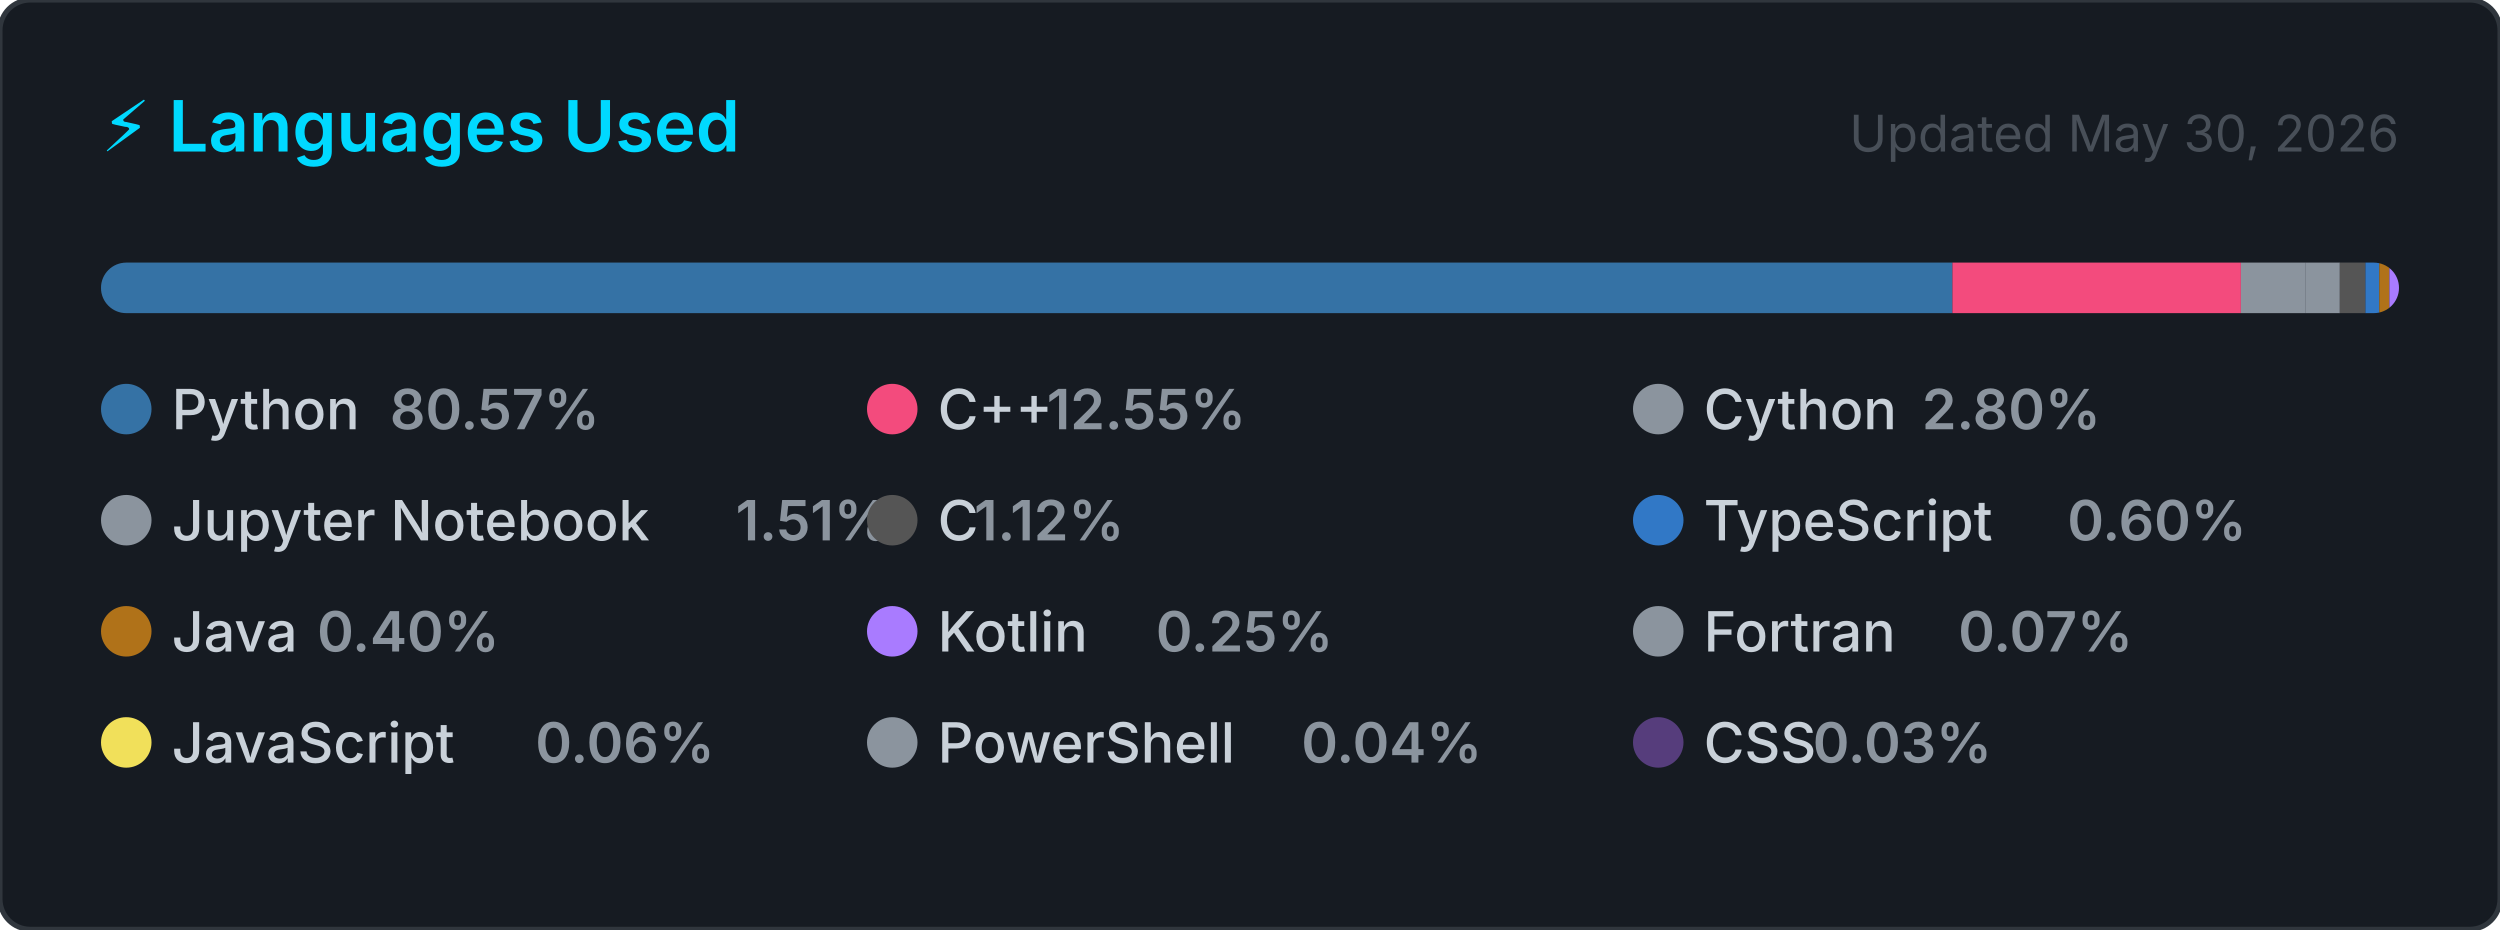
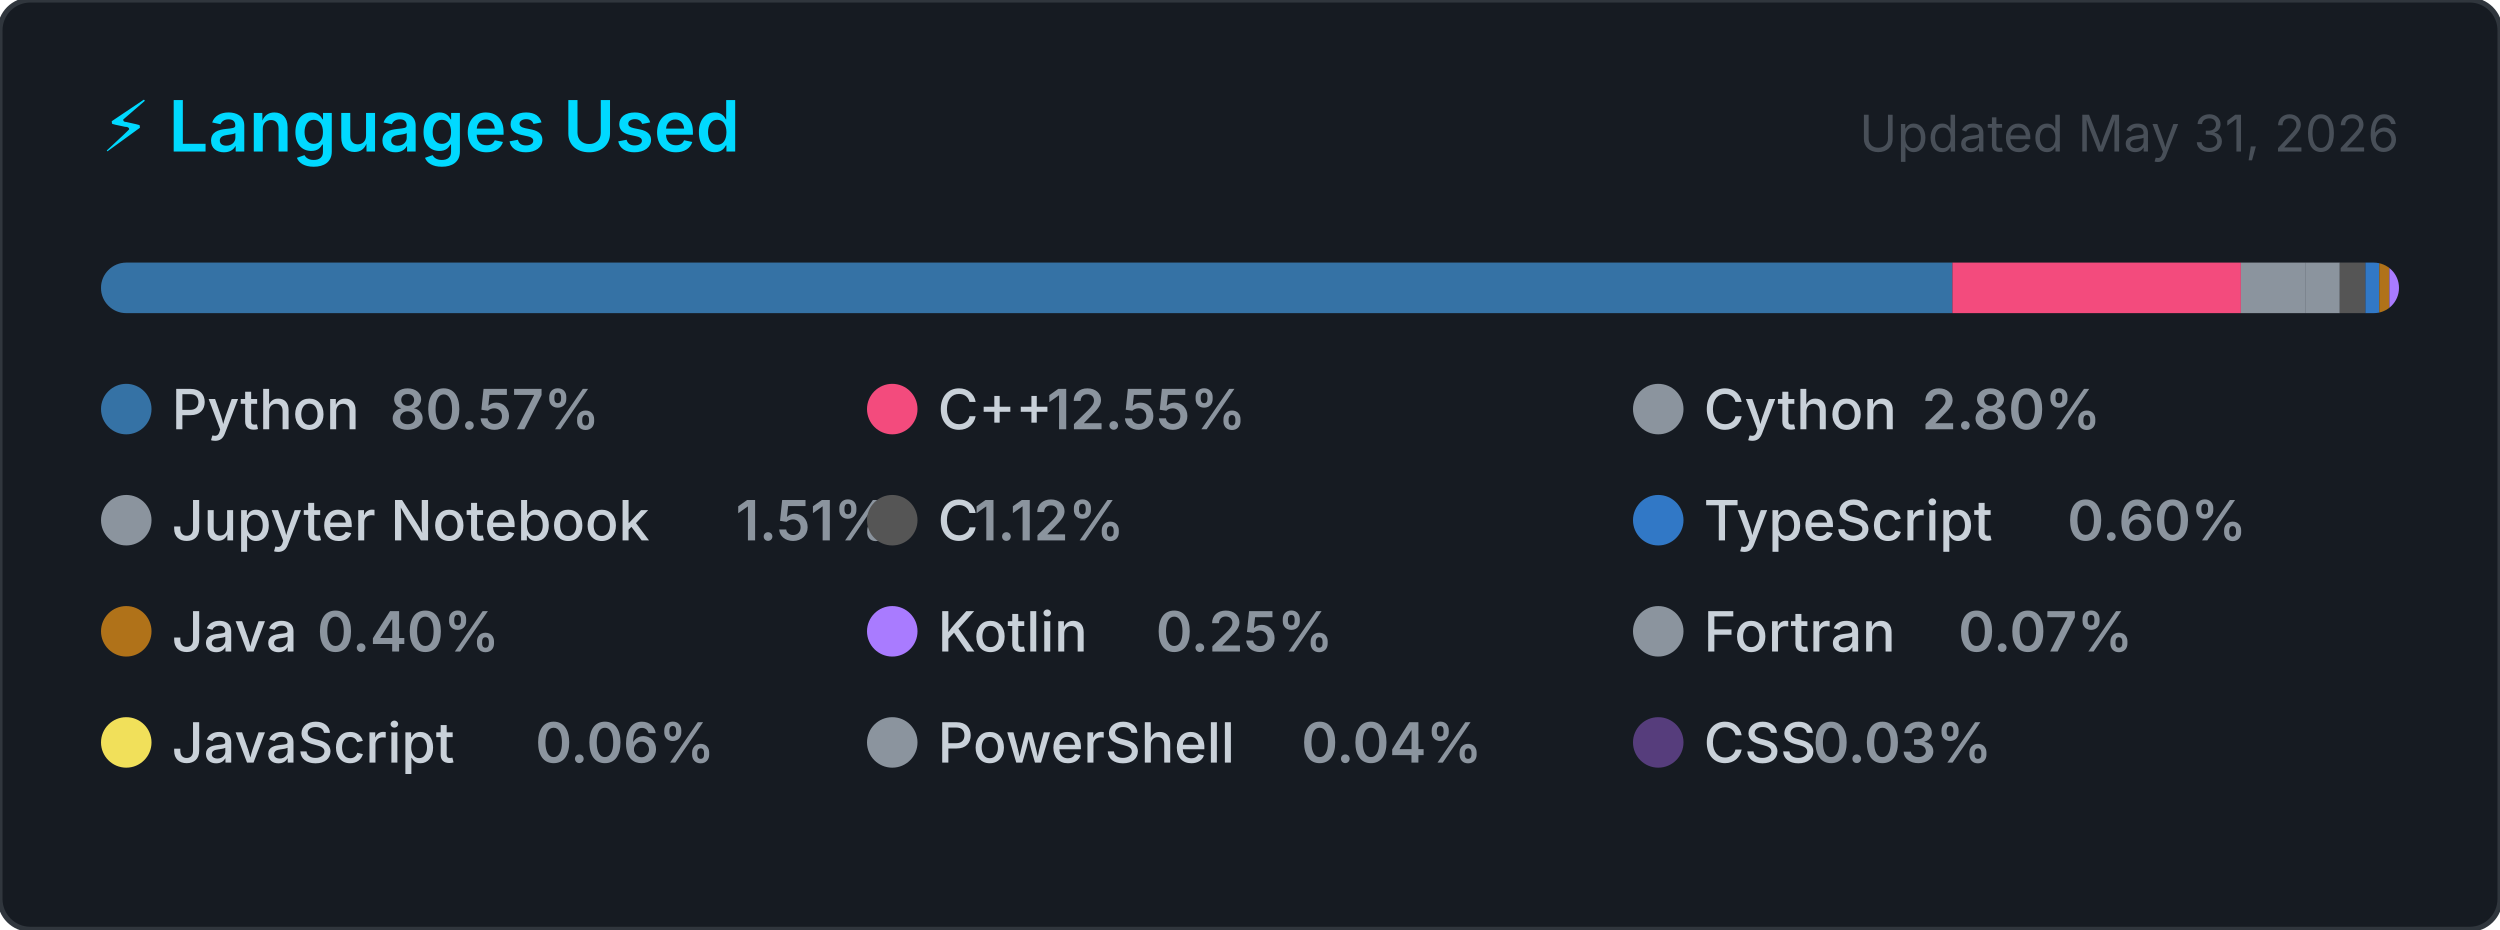
<svg xmlns="http://www.w3.org/2000/svg" width="495" height="184" viewBox="0 0 495 184" role="img" aria-label="Top programming languages for Claudia-Rocha-H">
  <style>
    .card      { fill: #161b22; stroke: #30363d; stroke-width: 1; }
    .title     { font: 600 14px -apple-system, BlinkMacSystemFont, 'Segoe UI', sans-serif; fill: #00D9FF; }
    .updated   { font: 400 10px -apple-system, BlinkMacSystemFont, 'Segoe UI', sans-serif; fill: #484f58; }
    .lang-name { font: 500 11px -apple-system, BlinkMacSystemFont, 'Segoe UI', sans-serif; fill: #c9d1d9; }
    .lang-pct  { font: 600 11px -apple-system, BlinkMacSystemFont, 'Segoe UI', sans-serif; fill: #8b949e; }
  </style>
  <defs>
    <clipPath id="bar-clip">
      <rect x="20" y="52" width="455" height="10" rx="5" />
    </clipPath>
  </defs>
  <rect width="495" height="184" rx="6" ry="6" class="card" />
  <text x="20" y="30" class="title">⚡ Languages Used</text>
-   <text x="475" y="30" class="updated" text-anchor="end">Updated May 30, 2026</text>
+   <text x="475" y="30" class="updated" text-anchor="end">Updated May 31, 2026</text>
  <rect x="20" y="52" width="455" height="10" rx="5" fill="#21262d" />
  <g clip-path="url(#bar-clip)">
    <rect x="20.00" y="52" width="366.58" height="10" fill="#3572A5" />
    <rect x="386.58" y="52" width="57.12" height="10" fill="#f34b7d" />
-     <rect x="443.71" y="52" width="12.72" height="10" fill="#8b949e" />
-     <rect x="456.43" y="52" width="6.86" height="10" fill="#8b949e" />
+     <rect x="443.70" y="52" width="12.72" height="10" fill="#8b949e" />
+     <rect x="456.42" y="52" width="6.86" height="10" fill="#8b949e" />
    <rect x="463.28" y="52" width="5.08" height="10" fill="#555555" />
    <rect x="468.36" y="52" width="2.74" height="10" fill="#3178c6" />
    <rect x="471.10" y="52" width="2.00" height="10" fill="#b07219" />
    <rect x="473.10" y="52" width="2.00" height="10" fill="#A97BFF" />
    <rect x="475.10" y="52" width="2.00" height="10" fill="#8b949e" />
    <rect x="477.10" y="52" width="2.00" height="10" fill="#f1e05a" />
    <rect x="479.10" y="52" width="2.00" height="10" fill="#8b949e" />
    <rect x="481.10" y="52" width="2.00" height="10" fill="#563d7c" />
  </g>
  <g transform="translate(20, 76)">
    <circle cx="5" cy="5" r="5" fill="#3572A5" />
    <text x="14" y="9" class="lang-name">Python</text>
    <text x="14" y="9" class="lang-pct" dx="43.2">80.57%</text>
  </g>
  <g transform="translate(171.6667, 76)">
    <circle cx="5" cy="5" r="5" fill="#f34b7d" />
    <text x="14" y="9" class="lang-name">C++</text>
    <text x="14" y="9" class="lang-pct" dx="21.6">12.55%</text>
  </g>
  <g transform="translate(323.3333, 76)">
    <circle cx="5" cy="5" r="5" fill="#8b949e" />
    <text x="14" y="9" class="lang-name">Cython</text>
    <text x="14" y="9" class="lang-pct" dx="43.2">2.80%</text>
  </g>
  <g transform="translate(20, 98)">
    <circle cx="5" cy="5" r="5" fill="#8b949e" />
    <text x="14" y="9" class="lang-name">Jupyter Notebook</text>
    <text x="14" y="9" class="lang-pct" dx="111.667">1.51%</text>
  </g>
  <g transform="translate(171.6667, 98)">
    <circle cx="5" cy="5" r="5" fill="#555555" />
    <text x="14" y="9" class="lang-name">C</text>
    <text x="14" y="9" class="lang-pct" dx="7.2">1.12%</text>
  </g>
  <g transform="translate(323.3333, 98)">
    <circle cx="5" cy="5" r="5" fill="#3178c6" />
    <text x="14" y="9" class="lang-name">TypeScript</text>
    <text x="14" y="9" class="lang-pct" dx="72">0.60%</text>
  </g>
  <g transform="translate(20, 120)">
    <circle cx="5" cy="5" r="5" fill="#b07219" />
    <text x="14" y="9" class="lang-name">Java</text>
    <text x="14" y="9" class="lang-pct" dx="28.8">0.40%</text>
  </g>
  <g transform="translate(171.6667, 120)">
    <circle cx="5" cy="5" r="5" fill="#A97BFF" />
    <text x="14" y="9" class="lang-name">Kotlin</text>
    <text x="14" y="9" class="lang-pct" dx="43.2">0.25%</text>
  </g>
  <g transform="translate(323.3333, 120)">
    <circle cx="5" cy="5" r="5" fill="#8b949e" />
    <text x="14" y="9" class="lang-name">Fortran</text>
    <text x="14" y="9" class="lang-pct" dx="50.4">0.07%</text>
  </g>
  <g transform="translate(20, 142)">
    <circle cx="5" cy="5" r="5" fill="#f1e05a" />
    <text x="14" y="9" class="lang-name">JavaScript</text>
    <text x="14" y="9" class="lang-pct" dx="72">0.06%</text>
  </g>
  <g transform="translate(171.6667, 142)">
    <circle cx="5" cy="5" r="5" fill="#8b949e" />
    <text x="14" y="9" class="lang-name">PowerShell</text>
    <text x="14" y="9" class="lang-pct" dx="72">0.04%</text>
  </g>
  <g transform="translate(323.3333, 142)">
    <circle cx="5" cy="5" r="5" fill="#563d7c" />
    <text x="14" y="9" class="lang-name">CSS</text>
    <text x="14" y="9" class="lang-pct" dx="21.6">0.03%</text>
  </g>
</svg>
